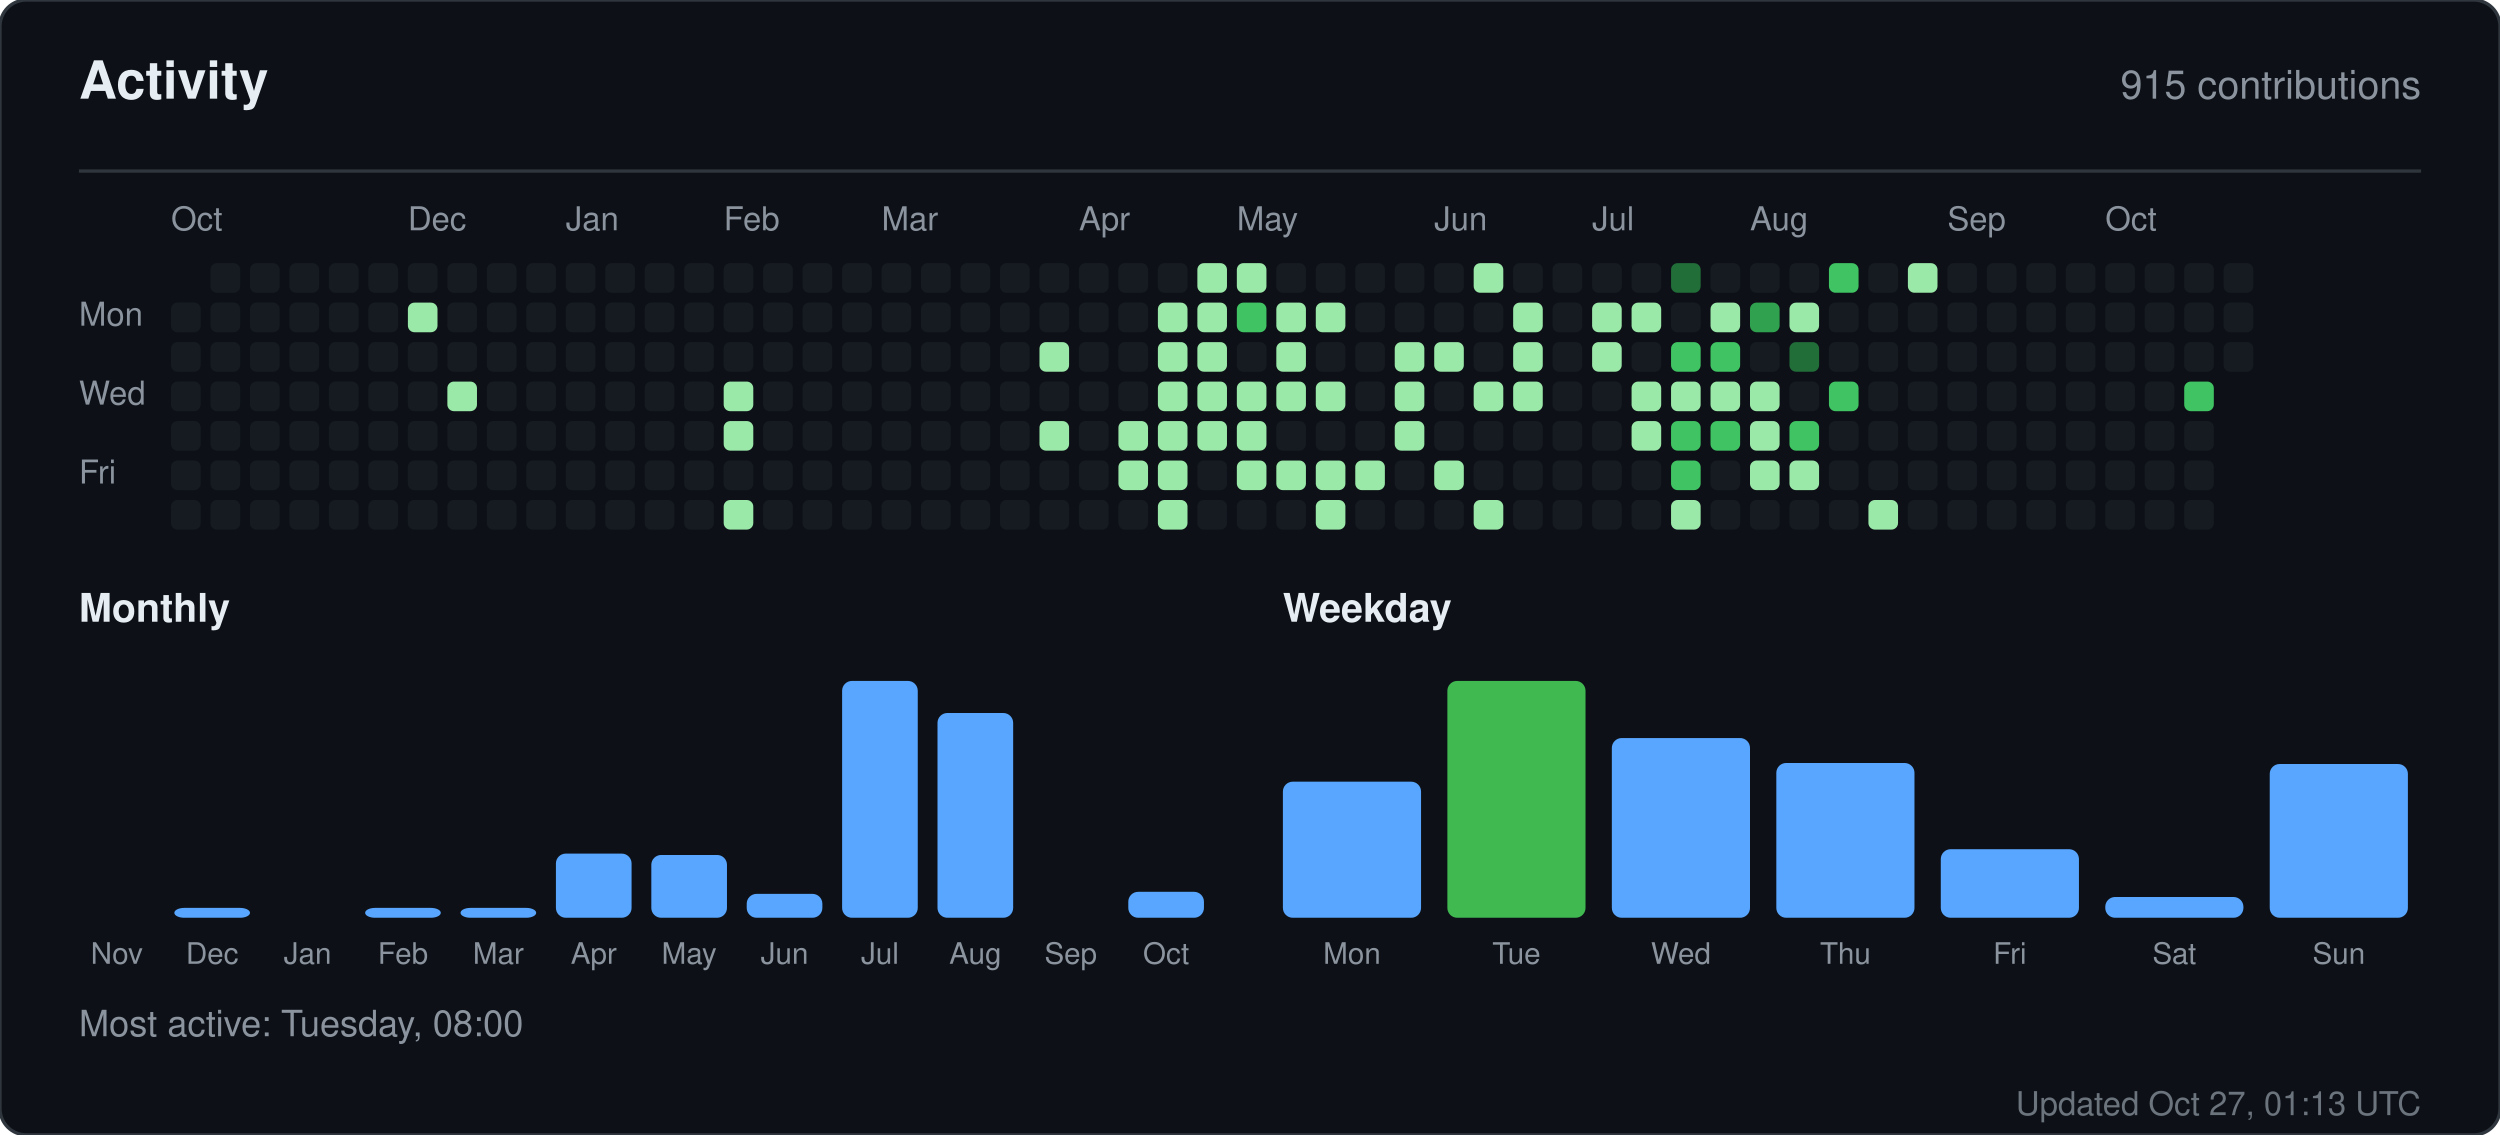
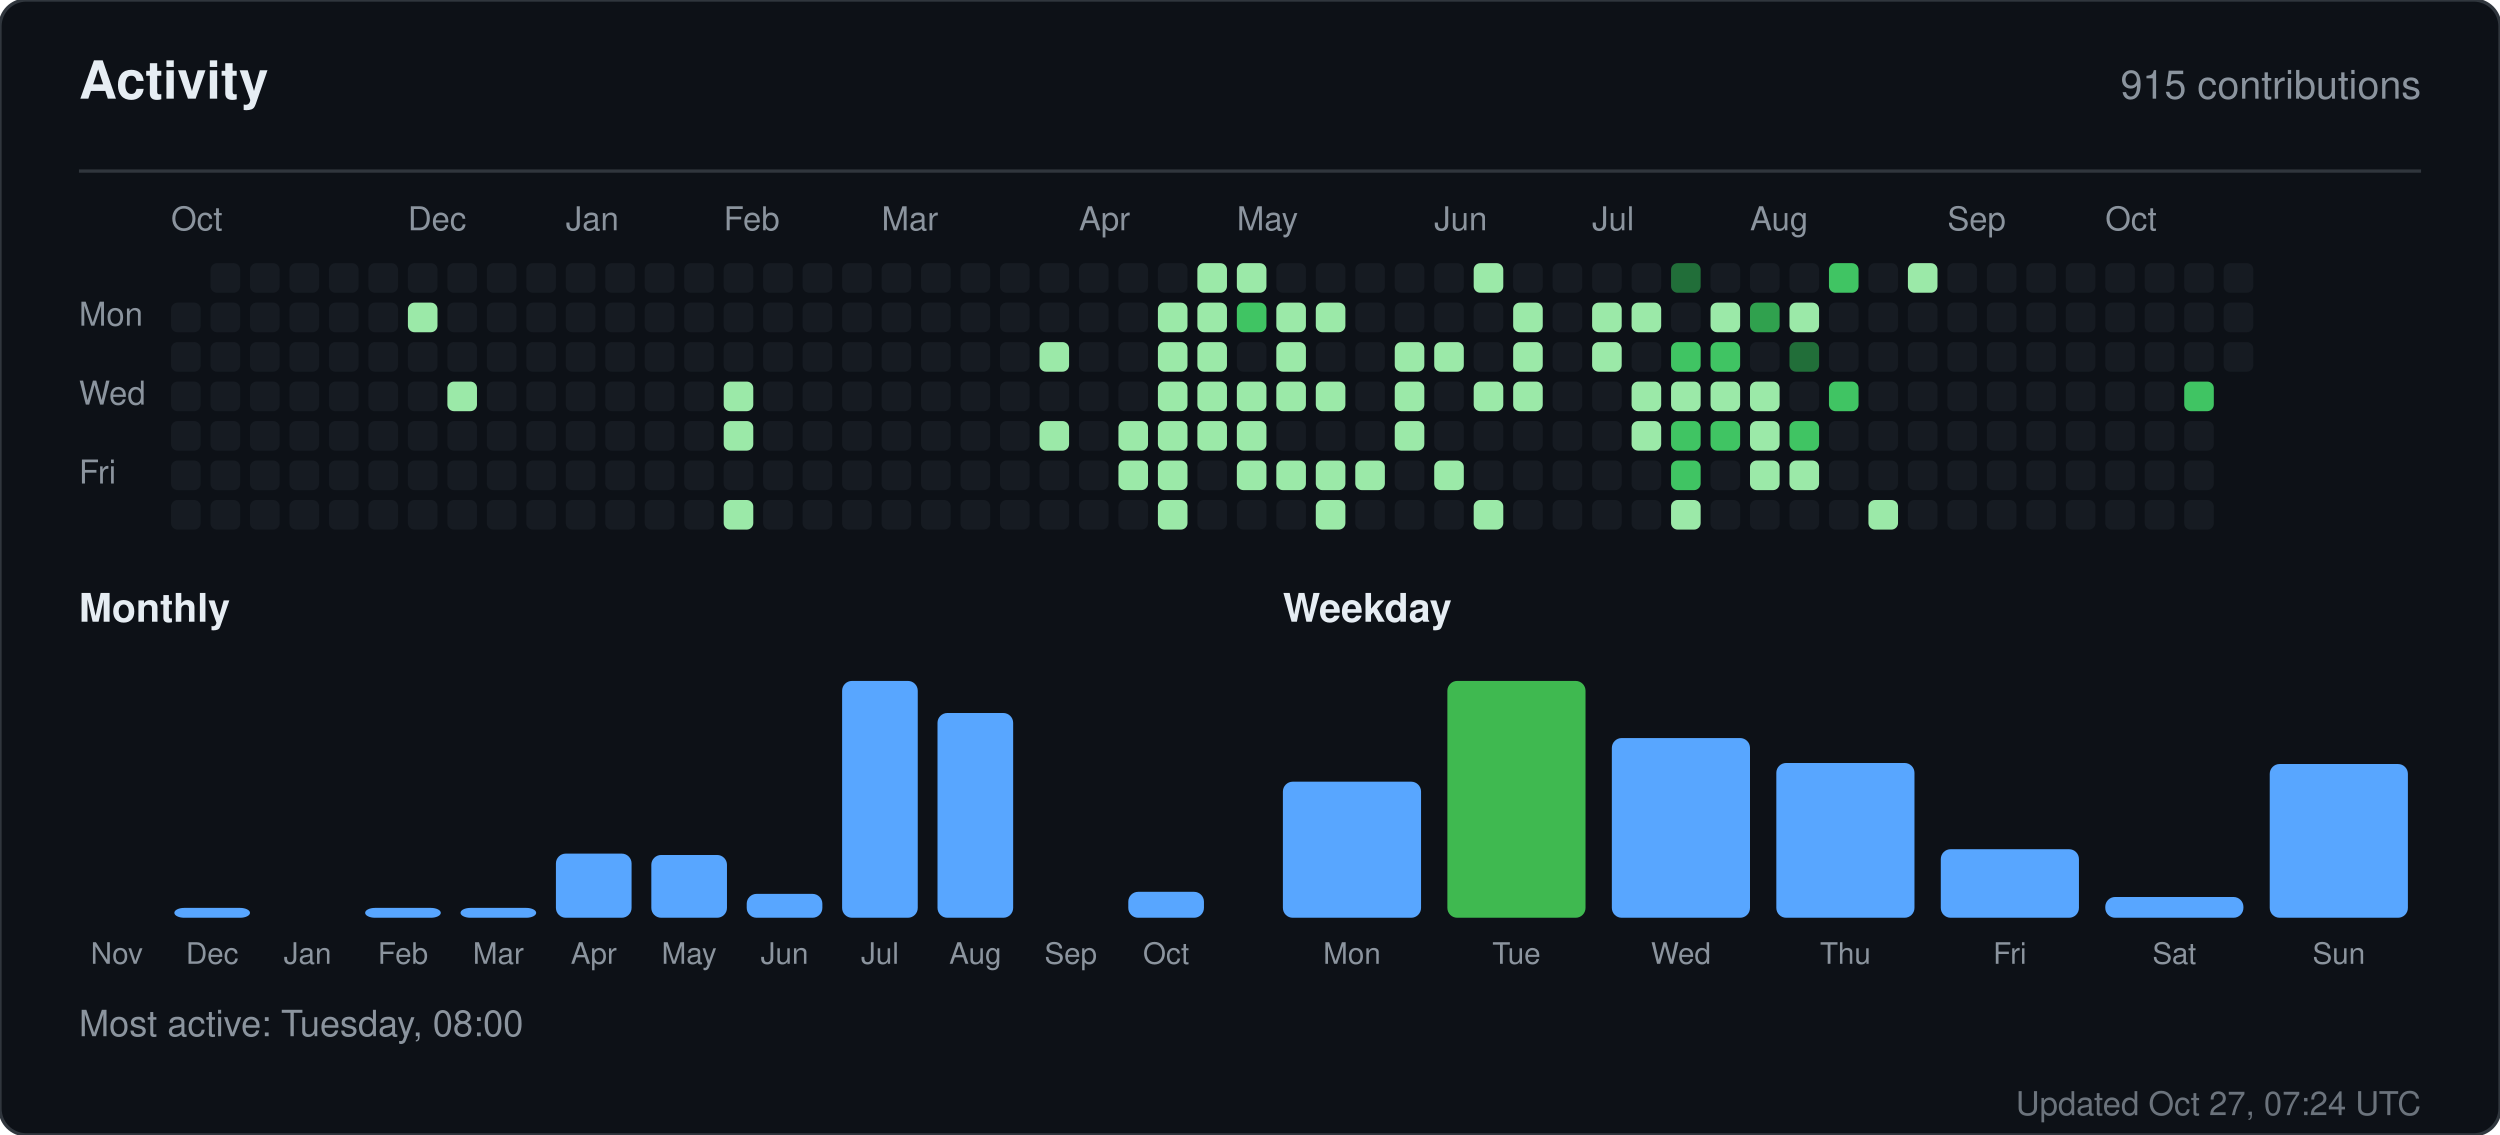
<svg xmlns="http://www.w3.org/2000/svg" width="760" height="345" viewBox="0 0 760 345" role="img" aria-label="Activity for sandiirawan12">
  <rect width="760" height="345" rx="8" fill="#0d1117" stroke="#30363d" />
  <g font-family="-apple-system, BlinkMacSystemFont, Segoe UI, Helvetica, Arial, sans-serif">
    <text x="24" y="30" fill="#e6edf3" font-size="16" font-weight="700">Activity</text>
    <text x="736" y="30" fill="#8b949e" font-size="12" text-anchor="end">915 contributions</text>
    <line x1="24" y1="52" x2="736" y2="52" stroke="#30363d" />
    <text x="52" y="70" fill="#8b949e" font-size="10">Oct</text>
    <text x="124" y="70" fill="#8b949e" font-size="10">Dec</text>
    <text x="172" y="70" fill="#8b949e" font-size="10">Jan</text>
    <text x="220" y="70" fill="#8b949e" font-size="10">Feb</text>
    <text x="268" y="70" fill="#8b949e" font-size="10">Mar</text>
    <text x="328" y="70" fill="#8b949e" font-size="10">Apr</text>
    <text x="376" y="70" fill="#8b949e" font-size="10">May</text>
    <text x="436" y="70" fill="#8b949e" font-size="10">Jun</text>
    <text x="484" y="70" fill="#8b949e" font-size="10">Jul</text>
    <text x="532" y="70" fill="#8b949e" font-size="10">Aug</text>
    <text x="592" y="70" fill="#8b949e" font-size="10">Sep</text>
    <text x="640" y="70" fill="#8b949e" font-size="10">Oct</text>
    <text x="24" y="99" fill="#8b949e" font-size="10">Mon</text>
    <text x="24" y="123" fill="#8b949e" font-size="10">Wed</text>
    <text x="24" y="147" fill="#8b949e" font-size="10">Fri</text>
    <rect x="52" y="92" width="9" height="9" rx="2" fill="#161b22" />
    <rect x="52" y="104" width="9" height="9" rx="2" fill="#161b22" />
    <rect x="52" y="116" width="9" height="9" rx="2" fill="#161b22" />
    <rect x="52" y="128" width="9" height="9" rx="2" fill="#161b22" />
    <rect x="52" y="140" width="9" height="9" rx="2" fill="#161b22" />
    <rect x="52" y="152" width="9" height="9" rx="2" fill="#161b22" />
    <rect x="64" y="80" width="9" height="9" rx="2" fill="#161b22" />
    <rect x="64" y="92" width="9" height="9" rx="2" fill="#161b22" />
    <rect x="64" y="104" width="9" height="9" rx="2" fill="#161b22" />
    <rect x="64" y="116" width="9" height="9" rx="2" fill="#161b22" />
    <rect x="64" y="128" width="9" height="9" rx="2" fill="#161b22" />
    <rect x="64" y="140" width="9" height="9" rx="2" fill="#161b22" />
    <rect x="64" y="152" width="9" height="9" rx="2" fill="#161b22" />
    <rect x="76" y="80" width="9" height="9" rx="2" fill="#161b22" />
    <rect x="76" y="92" width="9" height="9" rx="2" fill="#161b22" />
    <rect x="76" y="104" width="9" height="9" rx="2" fill="#161b22" />
    <rect x="76" y="116" width="9" height="9" rx="2" fill="#161b22" />
    <rect x="76" y="128" width="9" height="9" rx="2" fill="#161b22" />
    <rect x="76" y="140" width="9" height="9" rx="2" fill="#161b22" />
    <rect x="76" y="152" width="9" height="9" rx="2" fill="#161b22" />
    <rect x="88" y="80" width="9" height="9" rx="2" fill="#161b22" />
    <rect x="88" y="92" width="9" height="9" rx="2" fill="#161b22" />
    <rect x="88" y="104" width="9" height="9" rx="2" fill="#161b22" />
    <rect x="88" y="116" width="9" height="9" rx="2" fill="#161b22" />
    <rect x="88" y="128" width="9" height="9" rx="2" fill="#161b22" />
    <rect x="88" y="140" width="9" height="9" rx="2" fill="#161b22" />
    <rect x="88" y="152" width="9" height="9" rx="2" fill="#161b22" />
    <rect x="100" y="80" width="9" height="9" rx="2" fill="#161b22" />
    <rect x="100" y="92" width="9" height="9" rx="2" fill="#161b22" />
    <rect x="100" y="104" width="9" height="9" rx="2" fill="#161b22" />
    <rect x="100" y="116" width="9" height="9" rx="2" fill="#161b22" />
    <rect x="100" y="128" width="9" height="9" rx="2" fill="#161b22" />
    <rect x="100" y="140" width="9" height="9" rx="2" fill="#161b22" />
    <rect x="100" y="152" width="9" height="9" rx="2" fill="#161b22" />
    <rect x="112" y="80" width="9" height="9" rx="2" fill="#161b22" />
    <rect x="112" y="92" width="9" height="9" rx="2" fill="#161b22" />
    <rect x="112" y="104" width="9" height="9" rx="2" fill="#161b22" />
    <rect x="112" y="116" width="9" height="9" rx="2" fill="#161b22" />
    <rect x="112" y="128" width="9" height="9" rx="2" fill="#161b22" />
    <rect x="112" y="140" width="9" height="9" rx="2" fill="#161b22" />
    <rect x="112" y="152" width="9" height="9" rx="2" fill="#161b22" />
    <rect x="124" y="80" width="9" height="9" rx="2" fill="#161b22" />
    <rect x="124" y="92" width="9" height="9" rx="2" fill="#9be9a8" />
    <rect x="124" y="104" width="9" height="9" rx="2" fill="#161b22" />
    <rect x="124" y="116" width="9" height="9" rx="2" fill="#161b22" />
    <rect x="124" y="128" width="9" height="9" rx="2" fill="#161b22" />
    <rect x="124" y="140" width="9" height="9" rx="2" fill="#161b22" />
    <rect x="124" y="152" width="9" height="9" rx="2" fill="#161b22" />
    <rect x="136" y="80" width="9" height="9" rx="2" fill="#161b22" />
    <rect x="136" y="92" width="9" height="9" rx="2" fill="#161b22" />
    <rect x="136" y="104" width="9" height="9" rx="2" fill="#161b22" />
    <rect x="136" y="116" width="9" height="9" rx="2" fill="#9be9a8" />
    <rect x="136" y="128" width="9" height="9" rx="2" fill="#161b22" />
    <rect x="136" y="140" width="9" height="9" rx="2" fill="#161b22" />
    <rect x="136" y="152" width="9" height="9" rx="2" fill="#161b22" />
    <rect x="148" y="80" width="9" height="9" rx="2" fill="#161b22" />
    <rect x="148" y="92" width="9" height="9" rx="2" fill="#161b22" />
    <rect x="148" y="104" width="9" height="9" rx="2" fill="#161b22" />
    <rect x="148" y="116" width="9" height="9" rx="2" fill="#161b22" />
    <rect x="148" y="128" width="9" height="9" rx="2" fill="#161b22" />
    <rect x="148" y="140" width="9" height="9" rx="2" fill="#161b22" />
    <rect x="148" y="152" width="9" height="9" rx="2" fill="#161b22" />
    <rect x="160" y="80" width="9" height="9" rx="2" fill="#161b22" />
    <rect x="160" y="92" width="9" height="9" rx="2" fill="#161b22" />
    <rect x="160" y="104" width="9" height="9" rx="2" fill="#161b22" />
    <rect x="160" y="116" width="9" height="9" rx="2" fill="#161b22" />
    <rect x="160" y="128" width="9" height="9" rx="2" fill="#161b22" />
    <rect x="160" y="140" width="9" height="9" rx="2" fill="#161b22" />
    <rect x="160" y="152" width="9" height="9" rx="2" fill="#161b22" />
    <rect x="172" y="80" width="9" height="9" rx="2" fill="#161b22" />
    <rect x="172" y="92" width="9" height="9" rx="2" fill="#161b22" />
    <rect x="172" y="104" width="9" height="9" rx="2" fill="#161b22" />
    <rect x="172" y="116" width="9" height="9" rx="2" fill="#161b22" />
    <rect x="172" y="128" width="9" height="9" rx="2" fill="#161b22" />
    <rect x="172" y="140" width="9" height="9" rx="2" fill="#161b22" />
    <rect x="172" y="152" width="9" height="9" rx="2" fill="#161b22" />
    <rect x="184" y="80" width="9" height="9" rx="2" fill="#161b22" />
    <rect x="184" y="92" width="9" height="9" rx="2" fill="#161b22" />
    <rect x="184" y="104" width="9" height="9" rx="2" fill="#161b22" />
    <rect x="184" y="116" width="9" height="9" rx="2" fill="#161b22" />
    <rect x="184" y="128" width="9" height="9" rx="2" fill="#161b22" />
    <rect x="184" y="140" width="9" height="9" rx="2" fill="#161b22" />
    <rect x="184" y="152" width="9" height="9" rx="2" fill="#161b22" />
    <rect x="196" y="80" width="9" height="9" rx="2" fill="#161b22" />
    <rect x="196" y="92" width="9" height="9" rx="2" fill="#161b22" />
    <rect x="196" y="104" width="9" height="9" rx="2" fill="#161b22" />
    <rect x="196" y="116" width="9" height="9" rx="2" fill="#161b22" />
    <rect x="196" y="128" width="9" height="9" rx="2" fill="#161b22" />
    <rect x="196" y="140" width="9" height="9" rx="2" fill="#161b22" />
    <rect x="196" y="152" width="9" height="9" rx="2" fill="#161b22" />
    <rect x="208" y="80" width="9" height="9" rx="2" fill="#161b22" />
    <rect x="208" y="92" width="9" height="9" rx="2" fill="#161b22" />
    <rect x="208" y="104" width="9" height="9" rx="2" fill="#161b22" />
    <rect x="208" y="116" width="9" height="9" rx="2" fill="#161b22" />
    <rect x="208" y="128" width="9" height="9" rx="2" fill="#161b22" />
    <rect x="208" y="140" width="9" height="9" rx="2" fill="#161b22" />
    <rect x="208" y="152" width="9" height="9" rx="2" fill="#161b22" />
    <rect x="220" y="80" width="9" height="9" rx="2" fill="#161b22" />
    <rect x="220" y="92" width="9" height="9" rx="2" fill="#161b22" />
    <rect x="220" y="104" width="9" height="9" rx="2" fill="#161b22" />
    <rect x="220" y="116" width="9" height="9" rx="2" fill="#9be9a8" />
    <rect x="220" y="128" width="9" height="9" rx="2" fill="#9be9a8" />
    <rect x="220" y="140" width="9" height="9" rx="2" fill="#161b22" />
    <rect x="220" y="152" width="9" height="9" rx="2" fill="#9be9a8" />
    <rect x="232" y="80" width="9" height="9" rx="2" fill="#161b22" />
    <rect x="232" y="92" width="9" height="9" rx="2" fill="#161b22" />
    <rect x="232" y="104" width="9" height="9" rx="2" fill="#161b22" />
    <rect x="232" y="116" width="9" height="9" rx="2" fill="#161b22" />
    <rect x="232" y="128" width="9" height="9" rx="2" fill="#161b22" />
    <rect x="232" y="140" width="9" height="9" rx="2" fill="#161b22" />
    <rect x="232" y="152" width="9" height="9" rx="2" fill="#161b22" />
    <rect x="244" y="80" width="9" height="9" rx="2" fill="#161b22" />
    <rect x="244" y="92" width="9" height="9" rx="2" fill="#161b22" />
    <rect x="244" y="104" width="9" height="9" rx="2" fill="#161b22" />
    <rect x="244" y="116" width="9" height="9" rx="2" fill="#161b22" />
    <rect x="244" y="128" width="9" height="9" rx="2" fill="#161b22" />
    <rect x="244" y="140" width="9" height="9" rx="2" fill="#161b22" />
    <rect x="244" y="152" width="9" height="9" rx="2" fill="#161b22" />
    <rect x="256" y="80" width="9" height="9" rx="2" fill="#161b22" />
    <rect x="256" y="92" width="9" height="9" rx="2" fill="#161b22" />
    <rect x="256" y="104" width="9" height="9" rx="2" fill="#161b22" />
    <rect x="256" y="116" width="9" height="9" rx="2" fill="#161b22" />
    <rect x="256" y="128" width="9" height="9" rx="2" fill="#161b22" />
    <rect x="256" y="140" width="9" height="9" rx="2" fill="#161b22" />
    <rect x="256" y="152" width="9" height="9" rx="2" fill="#161b22" />
    <rect x="268" y="80" width="9" height="9" rx="2" fill="#161b22" />
    <rect x="268" y="92" width="9" height="9" rx="2" fill="#161b22" />
    <rect x="268" y="104" width="9" height="9" rx="2" fill="#161b22" />
    <rect x="268" y="116" width="9" height="9" rx="2" fill="#161b22" />
    <rect x="268" y="128" width="9" height="9" rx="2" fill="#161b22" />
    <rect x="268" y="140" width="9" height="9" rx="2" fill="#161b22" />
    <rect x="268" y="152" width="9" height="9" rx="2" fill="#161b22" />
    <rect x="280" y="80" width="9" height="9" rx="2" fill="#161b22" />
    <rect x="280" y="92" width="9" height="9" rx="2" fill="#161b22" />
    <rect x="280" y="104" width="9" height="9" rx="2" fill="#161b22" />
    <rect x="280" y="116" width="9" height="9" rx="2" fill="#161b22" />
    <rect x="280" y="128" width="9" height="9" rx="2" fill="#161b22" />
    <rect x="280" y="140" width="9" height="9" rx="2" fill="#161b22" />
    <rect x="280" y="152" width="9" height="9" rx="2" fill="#161b22" />
    <rect x="292" y="80" width="9" height="9" rx="2" fill="#161b22" />
    <rect x="292" y="92" width="9" height="9" rx="2" fill="#161b22" />
    <rect x="292" y="104" width="9" height="9" rx="2" fill="#161b22" />
    <rect x="292" y="116" width="9" height="9" rx="2" fill="#161b22" />
    <rect x="292" y="128" width="9" height="9" rx="2" fill="#161b22" />
    <rect x="292" y="140" width="9" height="9" rx="2" fill="#161b22" />
    <rect x="292" y="152" width="9" height="9" rx="2" fill="#161b22" />
    <rect x="304" y="80" width="9" height="9" rx="2" fill="#161b22" />
    <rect x="304" y="92" width="9" height="9" rx="2" fill="#161b22" />
    <rect x="304" y="104" width="9" height="9" rx="2" fill="#161b22" />
    <rect x="304" y="116" width="9" height="9" rx="2" fill="#161b22" />
    <rect x="304" y="128" width="9" height="9" rx="2" fill="#161b22" />
    <rect x="304" y="140" width="9" height="9" rx="2" fill="#161b22" />
    <rect x="304" y="152" width="9" height="9" rx="2" fill="#161b22" />
    <rect x="316" y="80" width="9" height="9" rx="2" fill="#161b22" />
    <rect x="316" y="92" width="9" height="9" rx="2" fill="#161b22" />
    <rect x="316" y="104" width="9" height="9" rx="2" fill="#9be9a8" />
    <rect x="316" y="116" width="9" height="9" rx="2" fill="#161b22" />
    <rect x="316" y="128" width="9" height="9" rx="2" fill="#9be9a8" />
    <rect x="316" y="140" width="9" height="9" rx="2" fill="#161b22" />
    <rect x="316" y="152" width="9" height="9" rx="2" fill="#161b22" />
    <rect x="328" y="80" width="9" height="9" rx="2" fill="#161b22" />
    <rect x="328" y="92" width="9" height="9" rx="2" fill="#161b22" />
    <rect x="328" y="104" width="9" height="9" rx="2" fill="#161b22" />
    <rect x="328" y="116" width="9" height="9" rx="2" fill="#161b22" />
    <rect x="328" y="128" width="9" height="9" rx="2" fill="#161b22" />
    <rect x="328" y="140" width="9" height="9" rx="2" fill="#161b22" />
    <rect x="328" y="152" width="9" height="9" rx="2" fill="#161b22" />
    <rect x="340" y="80" width="9" height="9" rx="2" fill="#161b22" />
    <rect x="340" y="92" width="9" height="9" rx="2" fill="#161b22" />
    <rect x="340" y="104" width="9" height="9" rx="2" fill="#161b22" />
    <rect x="340" y="116" width="9" height="9" rx="2" fill="#161b22" />
    <rect x="340" y="128" width="9" height="9" rx="2" fill="#9be9a8" />
    <rect x="340" y="140" width="9" height="9" rx="2" fill="#9be9a8" />
    <rect x="340" y="152" width="9" height="9" rx="2" fill="#161b22" />
    <rect x="352" y="80" width="9" height="9" rx="2" fill="#161b22" />
    <rect x="352" y="92" width="9" height="9" rx="2" fill="#9be9a8" />
    <rect x="352" y="104" width="9" height="9" rx="2" fill="#9be9a8" />
    <rect x="352" y="116" width="9" height="9" rx="2" fill="#9be9a8" />
    <rect x="352" y="128" width="9" height="9" rx="2" fill="#9be9a8" />
    <rect x="352" y="140" width="9" height="9" rx="2" fill="#9be9a8" />
    <rect x="352" y="152" width="9" height="9" rx="2" fill="#9be9a8" />
    <rect x="364" y="80" width="9" height="9" rx="2" fill="#9be9a8" />
    <rect x="364" y="92" width="9" height="9" rx="2" fill="#9be9a8" />
    <rect x="364" y="104" width="9" height="9" rx="2" fill="#9be9a8" />
    <rect x="364" y="116" width="9" height="9" rx="2" fill="#9be9a8" />
    <rect x="364" y="128" width="9" height="9" rx="2" fill="#9be9a8" />
    <rect x="364" y="140" width="9" height="9" rx="2" fill="#161b22" />
    <rect x="364" y="152" width="9" height="9" rx="2" fill="#161b22" />
    <rect x="376" y="80" width="9" height="9" rx="2" fill="#9be9a8" />
    <rect x="376" y="92" width="9" height="9" rx="2" fill="#40c463" />
    <rect x="376" y="104" width="9" height="9" rx="2" fill="#161b22" />
    <rect x="376" y="116" width="9" height="9" rx="2" fill="#9be9a8" />
    <rect x="376" y="128" width="9" height="9" rx="2" fill="#9be9a8" />
    <rect x="376" y="140" width="9" height="9" rx="2" fill="#9be9a8" />
    <rect x="376" y="152" width="9" height="9" rx="2" fill="#161b22" />
    <rect x="388" y="80" width="9" height="9" rx="2" fill="#161b22" />
    <rect x="388" y="92" width="9" height="9" rx="2" fill="#9be9a8" />
    <rect x="388" y="104" width="9" height="9" rx="2" fill="#9be9a8" />
    <rect x="388" y="116" width="9" height="9" rx="2" fill="#9be9a8" />
    <rect x="388" y="128" width="9" height="9" rx="2" fill="#161b22" />
    <rect x="388" y="140" width="9" height="9" rx="2" fill="#9be9a8" />
    <rect x="388" y="152" width="9" height="9" rx="2" fill="#161b22" />
    <rect x="400" y="80" width="9" height="9" rx="2" fill="#161b22" />
    <rect x="400" y="92" width="9" height="9" rx="2" fill="#9be9a8" />
    <rect x="400" y="104" width="9" height="9" rx="2" fill="#161b22" />
    <rect x="400" y="116" width="9" height="9" rx="2" fill="#9be9a8" />
    <rect x="400" y="128" width="9" height="9" rx="2" fill="#161b22" />
    <rect x="400" y="140" width="9" height="9" rx="2" fill="#9be9a8" />
    <rect x="400" y="152" width="9" height="9" rx="2" fill="#9be9a8" />
    <rect x="412" y="80" width="9" height="9" rx="2" fill="#161b22" />
    <rect x="412" y="92" width="9" height="9" rx="2" fill="#161b22" />
    <rect x="412" y="104" width="9" height="9" rx="2" fill="#161b22" />
    <rect x="412" y="116" width="9" height="9" rx="2" fill="#161b22" />
    <rect x="412" y="128" width="9" height="9" rx="2" fill="#161b22" />
    <rect x="412" y="140" width="9" height="9" rx="2" fill="#9be9a8" />
    <rect x="412" y="152" width="9" height="9" rx="2" fill="#161b22" />
    <rect x="424" y="80" width="9" height="9" rx="2" fill="#161b22" />
    <rect x="424" y="92" width="9" height="9" rx="2" fill="#161b22" />
    <rect x="424" y="104" width="9" height="9" rx="2" fill="#9be9a8" />
    <rect x="424" y="116" width="9" height="9" rx="2" fill="#9be9a8" />
    <rect x="424" y="128" width="9" height="9" rx="2" fill="#9be9a8" />
    <rect x="424" y="140" width="9" height="9" rx="2" fill="#161b22" />
    <rect x="424" y="152" width="9" height="9" rx="2" fill="#161b22" />
    <rect x="436" y="80" width="9" height="9" rx="2" fill="#161b22" />
    <rect x="436" y="92" width="9" height="9" rx="2" fill="#161b22" />
    <rect x="436" y="104" width="9" height="9" rx="2" fill="#9be9a8" />
    <rect x="436" y="116" width="9" height="9" rx="2" fill="#161b22" />
    <rect x="436" y="128" width="9" height="9" rx="2" fill="#161b22" />
    <rect x="436" y="140" width="9" height="9" rx="2" fill="#9be9a8" />
    <rect x="436" y="152" width="9" height="9" rx="2" fill="#161b22" />
    <rect x="448" y="80" width="9" height="9" rx="2" fill="#9be9a8" />
    <rect x="448" y="92" width="9" height="9" rx="2" fill="#161b22" />
    <rect x="448" y="104" width="9" height="9" rx="2" fill="#161b22" />
    <rect x="448" y="116" width="9" height="9" rx="2" fill="#9be9a8" />
    <rect x="448" y="128" width="9" height="9" rx="2" fill="#161b22" />
    <rect x="448" y="140" width="9" height="9" rx="2" fill="#161b22" />
    <rect x="448" y="152" width="9" height="9" rx="2" fill="#9be9a8" />
    <rect x="460" y="80" width="9" height="9" rx="2" fill="#161b22" />
    <rect x="460" y="92" width="9" height="9" rx="2" fill="#9be9a8" />
    <rect x="460" y="104" width="9" height="9" rx="2" fill="#9be9a8" />
    <rect x="460" y="116" width="9" height="9" rx="2" fill="#9be9a8" />
    <rect x="460" y="128" width="9" height="9" rx="2" fill="#161b22" />
    <rect x="460" y="140" width="9" height="9" rx="2" fill="#161b22" />
    <rect x="460" y="152" width="9" height="9" rx="2" fill="#161b22" />
    <rect x="472" y="80" width="9" height="9" rx="2" fill="#161b22" />
    <rect x="472" y="92" width="9" height="9" rx="2" fill="#161b22" />
    <rect x="472" y="104" width="9" height="9" rx="2" fill="#161b22" />
    <rect x="472" y="116" width="9" height="9" rx="2" fill="#161b22" />
    <rect x="472" y="128" width="9" height="9" rx="2" fill="#161b22" />
    <rect x="472" y="140" width="9" height="9" rx="2" fill="#161b22" />
    <rect x="472" y="152" width="9" height="9" rx="2" fill="#161b22" />
    <rect x="484" y="80" width="9" height="9" rx="2" fill="#161b22" />
    <rect x="484" y="92" width="9" height="9" rx="2" fill="#9be9a8" />
    <rect x="484" y="104" width="9" height="9" rx="2" fill="#9be9a8" />
    <rect x="484" y="116" width="9" height="9" rx="2" fill="#161b22" />
    <rect x="484" y="128" width="9" height="9" rx="2" fill="#161b22" />
    <rect x="484" y="140" width="9" height="9" rx="2" fill="#161b22" />
    <rect x="484" y="152" width="9" height="9" rx="2" fill="#161b22" />
    <rect x="496" y="80" width="9" height="9" rx="2" fill="#161b22" />
    <rect x="496" y="92" width="9" height="9" rx="2" fill="#9be9a8" />
    <rect x="496" y="104" width="9" height="9" rx="2" fill="#161b22" />
    <rect x="496" y="116" width="9" height="9" rx="2" fill="#9be9a8" />
    <rect x="496" y="128" width="9" height="9" rx="2" fill="#9be9a8" />
    <rect x="496" y="140" width="9" height="9" rx="2" fill="#161b22" />
    <rect x="496" y="152" width="9" height="9" rx="2" fill="#161b22" />
    <rect x="508" y="80" width="9" height="9" rx="2" fill="#216e39" />
    <rect x="508" y="92" width="9" height="9" rx="2" fill="#161b22" />
    <rect x="508" y="104" width="9" height="9" rx="2" fill="#40c463" />
    <rect x="508" y="116" width="9" height="9" rx="2" fill="#9be9a8" />
    <rect x="508" y="128" width="9" height="9" rx="2" fill="#40c463" />
    <rect x="508" y="140" width="9" height="9" rx="2" fill="#40c463" />
    <rect x="508" y="152" width="9" height="9" rx="2" fill="#9be9a8" />
    <rect x="520" y="80" width="9" height="9" rx="2" fill="#161b22" />
    <rect x="520" y="92" width="9" height="9" rx="2" fill="#9be9a8" />
    <rect x="520" y="104" width="9" height="9" rx="2" fill="#40c463" />
    <rect x="520" y="116" width="9" height="9" rx="2" fill="#9be9a8" />
    <rect x="520" y="128" width="9" height="9" rx="2" fill="#40c463" />
    <rect x="520" y="140" width="9" height="9" rx="2" fill="#161b22" />
    <rect x="520" y="152" width="9" height="9" rx="2" fill="#161b22" />
    <rect x="532" y="80" width="9" height="9" rx="2" fill="#161b22" />
    <rect x="532" y="92" width="9" height="9" rx="2" fill="#30a14e" />
    <rect x="532" y="104" width="9" height="9" rx="2" fill="#161b22" />
    <rect x="532" y="116" width="9" height="9" rx="2" fill="#9be9a8" />
    <rect x="532" y="128" width="9" height="9" rx="2" fill="#9be9a8" />
    <rect x="532" y="140" width="9" height="9" rx="2" fill="#9be9a8" />
    <rect x="532" y="152" width="9" height="9" rx="2" fill="#161b22" />
    <rect x="544" y="80" width="9" height="9" rx="2" fill="#161b22" />
    <rect x="544" y="92" width="9" height="9" rx="2" fill="#9be9a8" />
    <rect x="544" y="104" width="9" height="9" rx="2" fill="#216e39" />
    <rect x="544" y="116" width="9" height="9" rx="2" fill="#161b22" />
    <rect x="544" y="128" width="9" height="9" rx="2" fill="#40c463" />
    <rect x="544" y="140" width="9" height="9" rx="2" fill="#9be9a8" />
    <rect x="544" y="152" width="9" height="9" rx="2" fill="#161b22" />
    <rect x="556" y="80" width="9" height="9" rx="2" fill="#40c463" />
    <rect x="556" y="92" width="9" height="9" rx="2" fill="#161b22" />
    <rect x="556" y="104" width="9" height="9" rx="2" fill="#161b22" />
    <rect x="556" y="116" width="9" height="9" rx="2" fill="#40c463" />
    <rect x="556" y="128" width="9" height="9" rx="2" fill="#161b22" />
    <rect x="556" y="140" width="9" height="9" rx="2" fill="#161b22" />
    <rect x="556" y="152" width="9" height="9" rx="2" fill="#161b22" />
    <rect x="568" y="80" width="9" height="9" rx="2" fill="#161b22" />
    <rect x="568" y="92" width="9" height="9" rx="2" fill="#161b22" />
    <rect x="568" y="104" width="9" height="9" rx="2" fill="#161b22" />
    <rect x="568" y="116" width="9" height="9" rx="2" fill="#161b22" />
    <rect x="568" y="128" width="9" height="9" rx="2" fill="#161b22" />
    <rect x="568" y="140" width="9" height="9" rx="2" fill="#161b22" />
    <rect x="568" y="152" width="9" height="9" rx="2" fill="#9be9a8" />
    <rect x="580" y="80" width="9" height="9" rx="2" fill="#9be9a8" />
    <rect x="580" y="92" width="9" height="9" rx="2" fill="#161b22" />
    <rect x="580" y="104" width="9" height="9" rx="2" fill="#161b22" />
    <rect x="580" y="116" width="9" height="9" rx="2" fill="#161b22" />
    <rect x="580" y="128" width="9" height="9" rx="2" fill="#161b22" />
    <rect x="580" y="140" width="9" height="9" rx="2" fill="#161b22" />
    <rect x="580" y="152" width="9" height="9" rx="2" fill="#161b22" />
    <rect x="592" y="80" width="9" height="9" rx="2" fill="#161b22" />
    <rect x="592" y="92" width="9" height="9" rx="2" fill="#161b22" />
    <rect x="592" y="104" width="9" height="9" rx="2" fill="#161b22" />
    <rect x="592" y="116" width="9" height="9" rx="2" fill="#161b22" />
    <rect x="592" y="128" width="9" height="9" rx="2" fill="#161b22" />
    <rect x="592" y="140" width="9" height="9" rx="2" fill="#161b22" />
    <rect x="592" y="152" width="9" height="9" rx="2" fill="#161b22" />
    <rect x="604" y="80" width="9" height="9" rx="2" fill="#161b22" />
    <rect x="604" y="92" width="9" height="9" rx="2" fill="#161b22" />
    <rect x="604" y="104" width="9" height="9" rx="2" fill="#161b22" />
    <rect x="604" y="116" width="9" height="9" rx="2" fill="#161b22" />
    <rect x="604" y="128" width="9" height="9" rx="2" fill="#161b22" />
    <rect x="604" y="140" width="9" height="9" rx="2" fill="#161b22" />
    <rect x="604" y="152" width="9" height="9" rx="2" fill="#161b22" />
    <rect x="616" y="80" width="9" height="9" rx="2" fill="#161b22" />
    <rect x="616" y="92" width="9" height="9" rx="2" fill="#161b22" />
    <rect x="616" y="104" width="9" height="9" rx="2" fill="#161b22" />
    <rect x="616" y="116" width="9" height="9" rx="2" fill="#161b22" />
    <rect x="616" y="128" width="9" height="9" rx="2" fill="#161b22" />
    <rect x="616" y="140" width="9" height="9" rx="2" fill="#161b22" />
    <rect x="616" y="152" width="9" height="9" rx="2" fill="#161b22" />
    <rect x="628" y="80" width="9" height="9" rx="2" fill="#161b22" />
    <rect x="628" y="92" width="9" height="9" rx="2" fill="#161b22" />
    <rect x="628" y="104" width="9" height="9" rx="2" fill="#161b22" />
    <rect x="628" y="116" width="9" height="9" rx="2" fill="#161b22" />
    <rect x="628" y="128" width="9" height="9" rx="2" fill="#161b22" />
    <rect x="628" y="140" width="9" height="9" rx="2" fill="#161b22" />
    <rect x="628" y="152" width="9" height="9" rx="2" fill="#161b22" />
    <rect x="640" y="80" width="9" height="9" rx="2" fill="#161b22" />
    <rect x="640" y="92" width="9" height="9" rx="2" fill="#161b22" />
    <rect x="640" y="104" width="9" height="9" rx="2" fill="#161b22" />
    <rect x="640" y="116" width="9" height="9" rx="2" fill="#161b22" />
    <rect x="640" y="128" width="9" height="9" rx="2" fill="#161b22" />
    <rect x="640" y="140" width="9" height="9" rx="2" fill="#161b22" />
    <rect x="640" y="152" width="9" height="9" rx="2" fill="#161b22" />
    <rect x="652" y="80" width="9" height="9" rx="2" fill="#161b22" />
    <rect x="652" y="92" width="9" height="9" rx="2" fill="#161b22" />
    <rect x="652" y="104" width="9" height="9" rx="2" fill="#161b22" />
    <rect x="652" y="116" width="9" height="9" rx="2" fill="#161b22" />
    <rect x="652" y="128" width="9" height="9" rx="2" fill="#161b22" />
    <rect x="652" y="140" width="9" height="9" rx="2" fill="#161b22" />
    <rect x="652" y="152" width="9" height="9" rx="2" fill="#161b22" />
    <rect x="664" y="80" width="9" height="9" rx="2" fill="#161b22" />
    <rect x="664" y="92" width="9" height="9" rx="2" fill="#161b22" />
    <rect x="664" y="104" width="9" height="9" rx="2" fill="#161b22" />
    <rect x="664" y="116" width="9" height="9" rx="2" fill="#40c463" />
    <rect x="664" y="128" width="9" height="9" rx="2" fill="#161b22" />
    <rect x="664" y="140" width="9" height="9" rx="2" fill="#161b22" />
    <rect x="664" y="152" width="9" height="9" rx="2" fill="#161b22" />
    <rect x="676" y="80" width="9" height="9" rx="2" fill="#161b22" />
    <rect x="676" y="92" width="9" height="9" rx="2" fill="#161b22" />
    <rect x="676" y="104" width="9" height="9" rx="2" fill="#161b22" />
    <text x="24" y="189" fill="#e6edf3" font-size="12" font-weight="600">Monthly</text>
    <text x="390" y="189" fill="#e6edf3" font-size="12" font-weight="600">Weekday</text>
    <rect x="24" y="279" width="23" height="0" rx="3" fill="#58a6ff" />
    <text x="35.5" y="293" fill="#8b949e" font-size="9" text-anchor="middle">Nov</text>
    <rect x="53" y="276" width="23" height="3" rx="3" fill="#58a6ff" />
    <text x="64.5" y="293" fill="#8b949e" font-size="9" text-anchor="middle">Dec</text>
    <rect x="82" y="279" width="23" height="0" rx="3" fill="#58a6ff" />
    <text x="93.5" y="293" fill="#8b949e" font-size="9" text-anchor="middle">Jan</text>
    <rect x="111" y="276" width="23" height="3" rx="3" fill="#58a6ff" />
    <text x="122.5" y="293" fill="#8b949e" font-size="9" text-anchor="middle">Feb</text>
    <rect x="140" y="276" width="23" height="3" rx="3" fill="#58a6ff" />
    <text x="151.5" y="293" fill="#8b949e" font-size="9" text-anchor="middle">Mar</text>
    <rect x="169" y="259.496" width="23" height="19.504" rx="3" fill="#58a6ff" />
    <text x="180.5" y="293" fill="#8b949e" font-size="9" text-anchor="middle">Apr</text>
    <rect x="198" y="259.911" width="23" height="19.089" rx="3" fill="#58a6ff" />
    <text x="209.5" y="293" fill="#8b949e" font-size="9" text-anchor="middle">May</text>
    <rect x="227" y="271.738" width="23" height="7.262" rx="3" fill="#58a6ff" />
    <text x="238.5" y="293" fill="#8b949e" font-size="9" text-anchor="middle">Jun</text>
    <rect x="256" y="207" width="23" height="72" rx="3" fill="#58a6ff" />
    <text x="267.5" y="293" fill="#8b949e" font-size="9" text-anchor="middle">Jul</text>
    <rect x="285" y="216.752" width="23" height="62.248" rx="3" fill="#58a6ff" />
    <text x="296.5" y="293" fill="#8b949e" font-size="9" text-anchor="middle">Aug</text>
    <rect x="314" y="279" width="23" height="0" rx="3" fill="#58a6ff" />
    <text x="325.5" y="293" fill="#8b949e" font-size="9" text-anchor="middle">Sep</text>
    <rect x="343" y="271.115" width="23" height="7.885" rx="3" fill="#58a6ff" />
    <text x="354.5" y="293" fill="#8b949e" font-size="9" text-anchor="middle">Oct</text>
    <rect x="390" y="237.632" width="42" height="41.368" rx="3" fill="#58a6ff" />
    <text x="411" y="293" fill="#8b949e" font-size="9" text-anchor="middle">Mon</text>
    <rect x="440" y="207" width="42" height="72" rx="3" fill="#3fb950" />
    <text x="461" y="293" fill="#8b949e" font-size="9" text-anchor="middle">Tue</text>
    <rect x="490" y="224.368" width="42" height="54.632" rx="3" fill="#58a6ff" />
    <text x="511" y="293" fill="#8b949e" font-size="9" text-anchor="middle">Wed</text>
    <rect x="540" y="231.947" width="42" height="47.053" rx="3" fill="#58a6ff" />
    <text x="561" y="293" fill="#8b949e" font-size="9" text-anchor="middle">Thu</text>
    <rect x="590" y="258.158" width="42" height="20.842" rx="3" fill="#58a6ff" />
    <text x="611" y="293" fill="#8b949e" font-size="9" text-anchor="middle">Fri</text>
    <rect x="640" y="272.684" width="42" height="6.316" rx="3" fill="#58a6ff" />
    <text x="661" y="293" fill="#8b949e" font-size="9" text-anchor="middle">Sat</text>
    <rect x="690" y="232.263" width="42" height="46.737" rx="3" fill="#58a6ff" />
    <text x="711" y="293" fill="#8b949e" font-size="9" text-anchor="middle">Sun</text>
    <text x="24" y="315" fill="#8b949e" font-size="11">Most active: Tuesday, 08:00</text>
-     <text x="736" y="339" fill="#8b949e" font-size="10" text-anchor="end" opacity="0.75">Updated Oct 27, 01:13 UTC</text>
+     <text x="736" y="339" fill="#8b949e" font-size="10" text-anchor="end" opacity="0.75">Updated Oct 27, 07:24 UTC</text>
  </g>
</svg>
